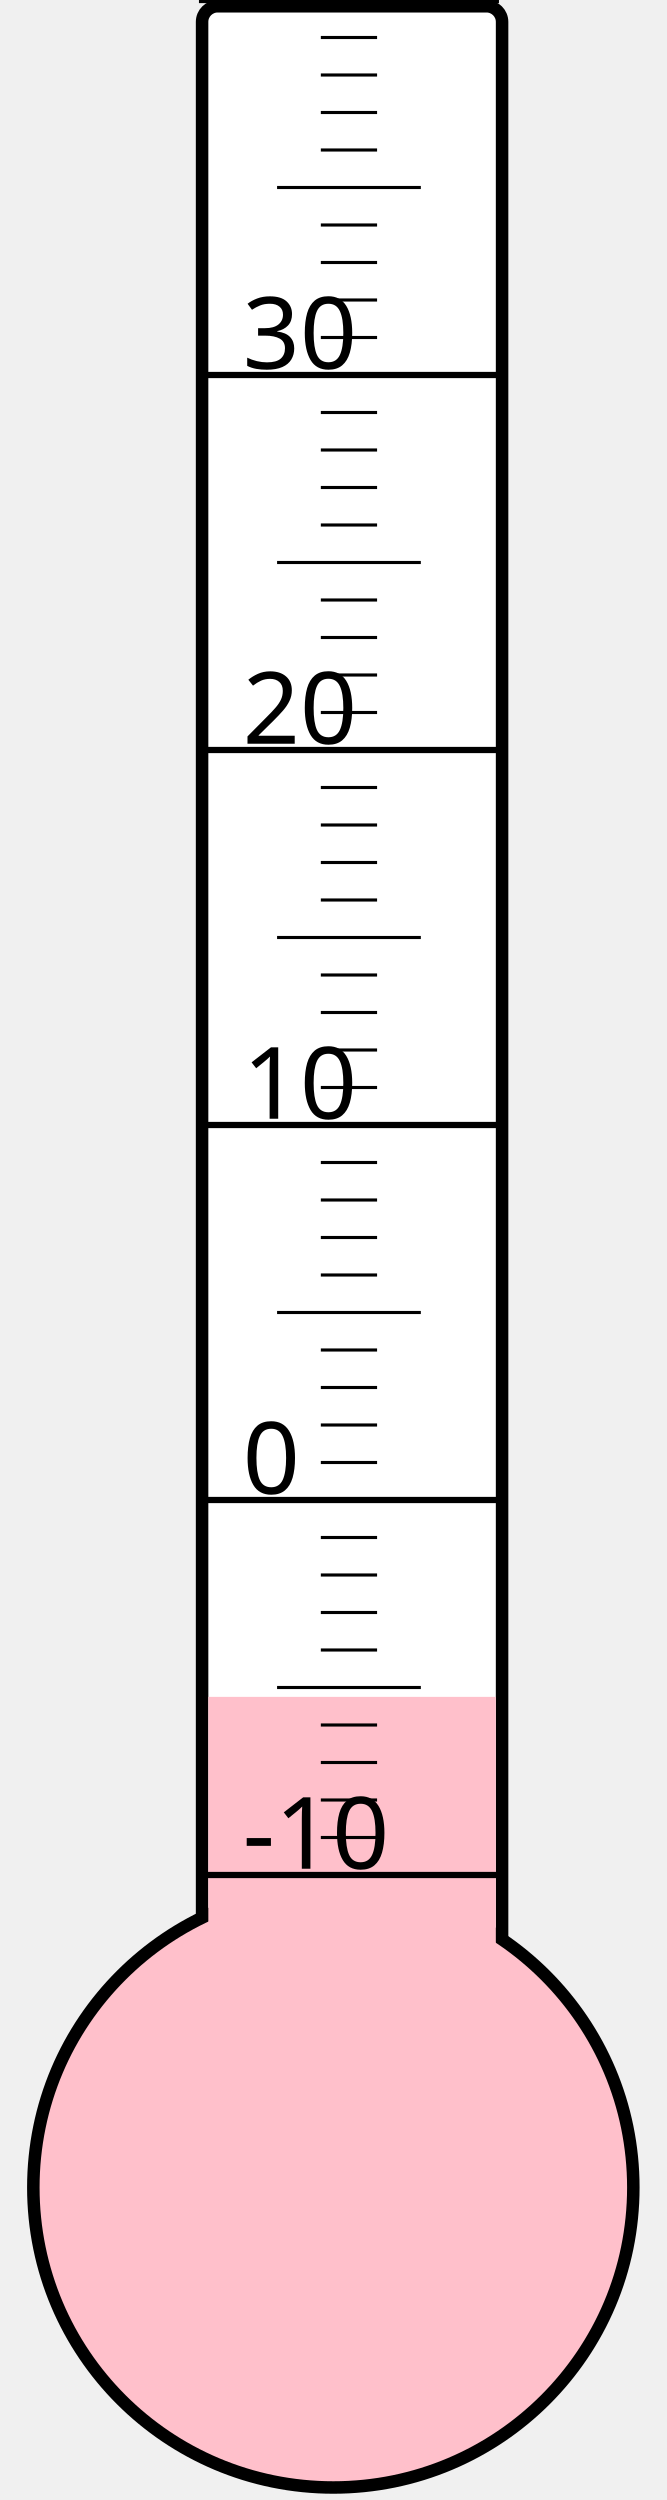
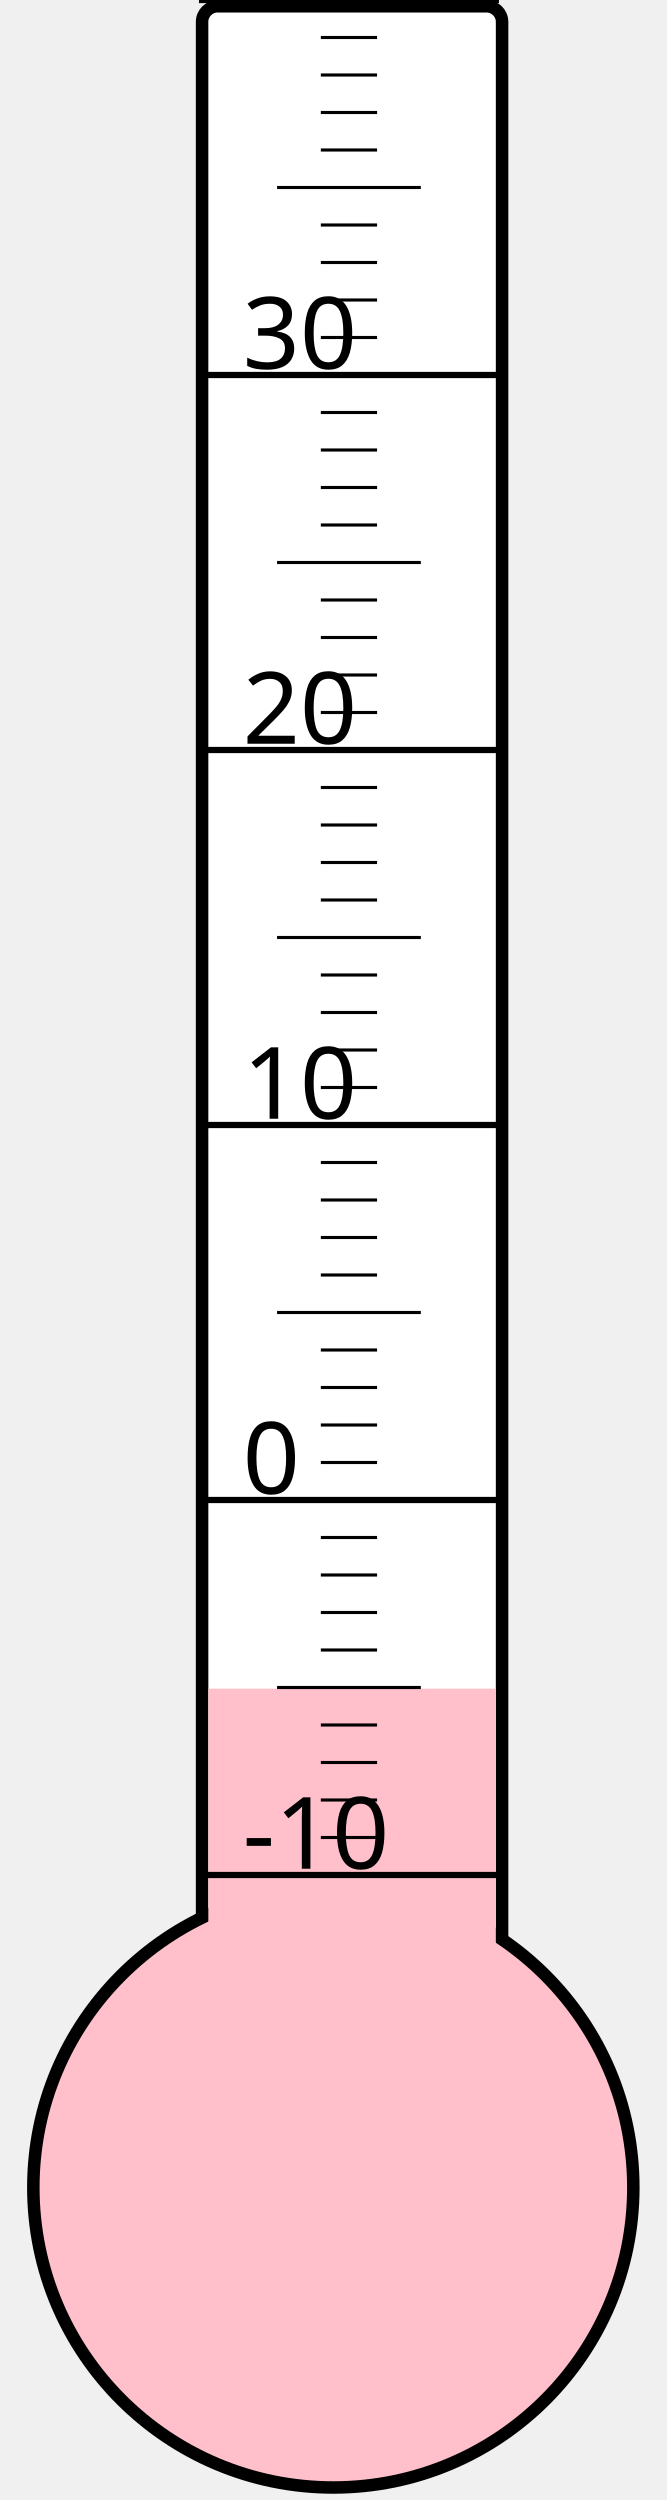
<svg xmlns="http://www.w3.org/2000/svg" width="40px" height="150px" viewBox="0 0 200 800">
  <rect width="200" height="800" x="0" y="0" style="fill: #ffffeb; fill-opacity: 0;" />
  <rect width="96" height="680" x="58" y="2" rx="5" ry="5" style="fill: white; fill-opacity: 1; stroke: black; stroke-width: 4;" />
  <circle cx="100" cy="700" r="96" style="fill: pink; stroke: black; stroke-width: 4;" />
-   <rect width="92" height="157.0" x="60" y="543.0" style="fill: pink; fill-opacity: 1; stroke-width: 0;" />
+   <rect width="92" height="159.625" x="60" y="540.375" style="fill: pink; fill-opacity: 1; stroke-width: 0;" />
  <text x="71" y="598" style="font-family: sans-serif; font-size: 24pt;">-10</text>
  <text x="71" y="478" style="font-family: sans-serif; font-size: 24pt;">0</text>
  <text x="71" y="358" style="font-family: sans-serif; font-size: 24pt;">10</text>
  <text x="71" y="238" style="font-family: sans-serif; font-size: 24pt;">20</text>
  <text x="71" y="118" style="font-family: sans-serif; font-size: 24pt;">30</text>
  <g style="stroke: black;">
    <line x1="57" y1="600" x2="153" y2="600" style="stroke-width: 2;" />
    <line x1="96" y1="588" x2="114" y2="588" style="stroke-width: 1;" />
    <line x1="96" y1="576" x2="114" y2="576" style="stroke-width: 1;" />
    <line x1="96" y1="564" x2="114" y2="564" style="stroke-width: 1;" />
    <line x1="96" y1="552" x2="114" y2="552" style="stroke-width: 1;" />
    <line x1="82" y1="540" x2="128" y2="540" style="stroke-width: 1;" />
    <line x1="96" y1="528" x2="114" y2="528" style="stroke-width: 1;" />
    <line x1="96" y1="516" x2="114" y2="516" style="stroke-width: 1;" />
    <line x1="96" y1="504" x2="114" y2="504" style="stroke-width: 1;" />
    <line x1="96" y1="492" x2="114" y2="492" style="stroke-width: 1;" />
    <line x1="57" y1="480" x2="153" y2="480" style="stroke-width: 2;" />
    <line x1="96" y1="468" x2="114" y2="468" style="stroke-width: 1;" />
    <line x1="96" y1="456" x2="114" y2="456" style="stroke-width: 1;" />
    <line x1="96" y1="444" x2="114" y2="444" style="stroke-width: 1;" />
    <line x1="96" y1="432" x2="114" y2="432" style="stroke-width: 1;" />
    <line x1="82" y1="420" x2="128" y2="420" style="stroke-width: 1;" />
    <line x1="96" y1="408" x2="114" y2="408" style="stroke-width: 1;" />
    <line x1="96" y1="396" x2="114" y2="396" style="stroke-width: 1;" />
    <line x1="96" y1="384" x2="114" y2="384" style="stroke-width: 1;" />
    <line x1="96" y1="372" x2="114" y2="372" style="stroke-width: 1;" />
    <line x1="57" y1="360" x2="153" y2="360" style="stroke-width: 2;" />
    <line x1="96" y1="348" x2="114" y2="348" style="stroke-width: 1;" />
    <line x1="96" y1="336" x2="114" y2="336" style="stroke-width: 1;" />
    <line x1="96" y1="324" x2="114" y2="324" style="stroke-width: 1;" />
    <line x1="96" y1="312" x2="114" y2="312" style="stroke-width: 1;" />
    <line x1="82" y1="300" x2="128" y2="300" style="stroke-width: 1;" />
    <line x1="96" y1="288" x2="114" y2="288" style="stroke-width: 1;" />
    <line x1="96" y1="276" x2="114" y2="276" style="stroke-width: 1;" />
    <line x1="96" y1="264" x2="114" y2="264" style="stroke-width: 1;" />
    <line x1="96" y1="252" x2="114" y2="252" style="stroke-width: 1;" />
    <line x1="57" y1="240" x2="153" y2="240" style="stroke-width: 2;" />
    <line x1="96" y1="228" x2="114" y2="228" style="stroke-width: 1;" />
    <line x1="96" y1="216" x2="114" y2="216" style="stroke-width: 1;" />
    <line x1="96" y1="204" x2="114" y2="204" style="stroke-width: 1;" />
    <line x1="96" y1="192" x2="114" y2="192" style="stroke-width: 1;" />
    <line x1="82" y1="180" x2="128" y2="180" style="stroke-width: 1;" />
    <line x1="96" y1="168" x2="114" y2="168" style="stroke-width: 1;" />
    <line x1="96" y1="156" x2="114" y2="156" style="stroke-width: 1;" />
    <line x1="96" y1="144" x2="114" y2="144" style="stroke-width: 1;" />
    <line x1="96" y1="132" x2="114" y2="132" style="stroke-width: 1;" />
    <line x1="57" y1="120" x2="153" y2="120" style="stroke-width: 2;" />
    <line x1="96" y1="108" x2="114" y2="108" style="stroke-width: 1;" />
    <line x1="96" y1="96" x2="114" y2="96" style="stroke-width: 1;" />
    <line x1="96" y1="84" x2="114" y2="84" style="stroke-width: 1;" />
    <line x1="96" y1="72" x2="114" y2="72" style="stroke-width: 1;" />
    <line x1="82" y1="60" x2="128" y2="60" style="stroke-width: 1;" />
    <line x1="96" y1="48" x2="114" y2="48" style="stroke-width: 1;" />
    <line x1="96" y1="36" x2="114" y2="36" style="stroke-width: 1;" />
    <line x1="96" y1="24" x2="114" y2="24" style="stroke-width: 1;" />
    <line x1="96" y1="12" x2="114" y2="12" style="stroke-width: 1;" />
    <line x1="57" y1="0" x2="153" y2="0" style="stroke-width: 2;" />
  </g>
</svg>
